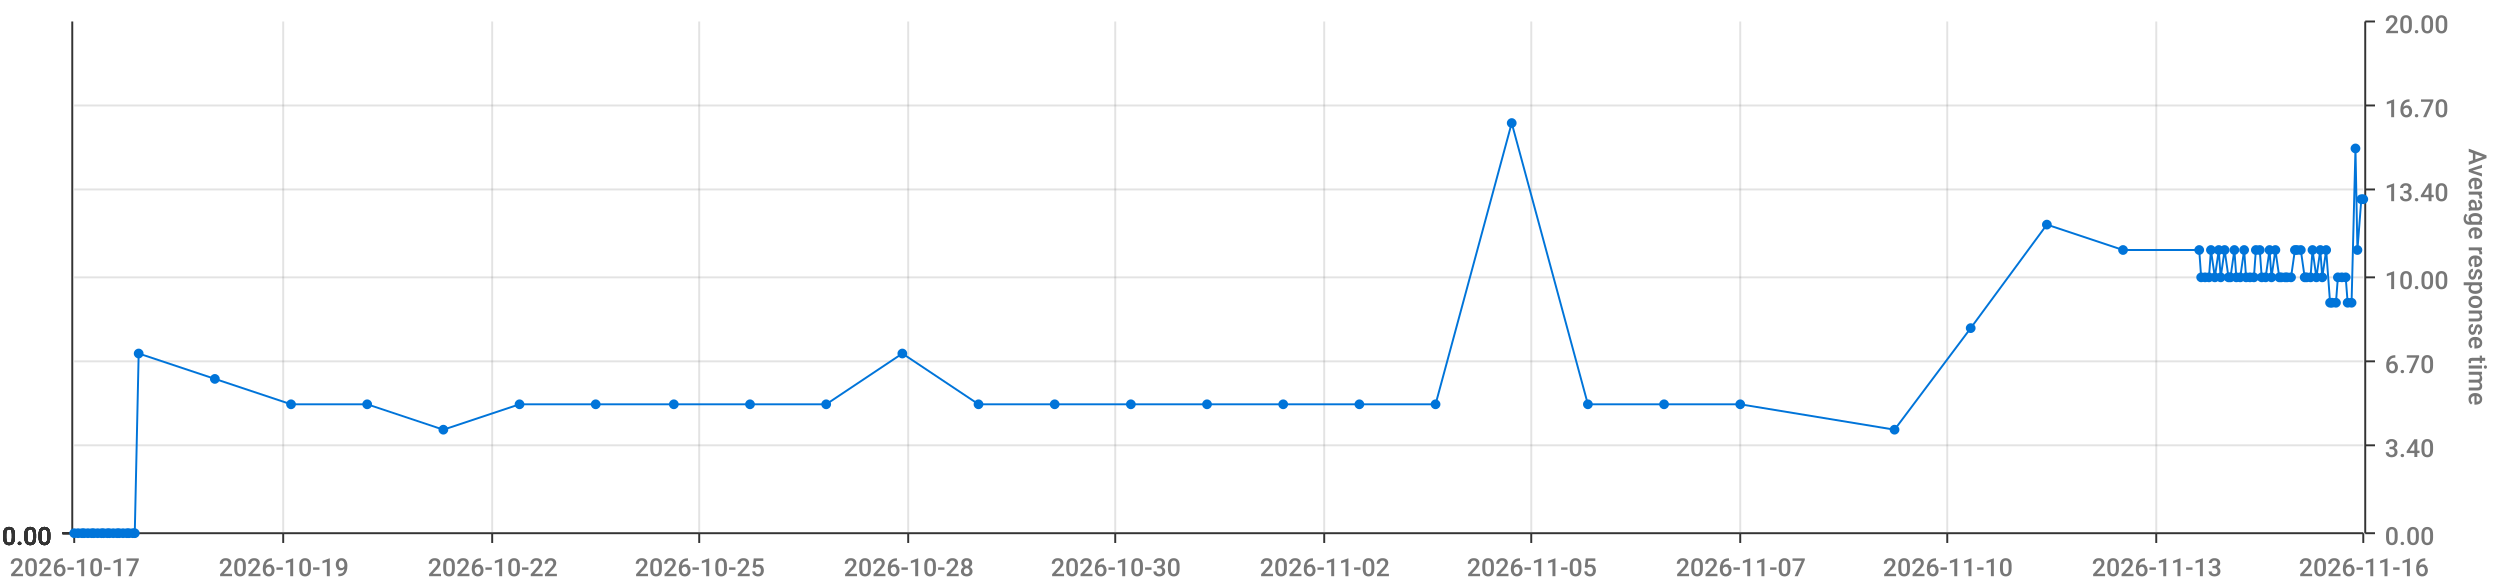
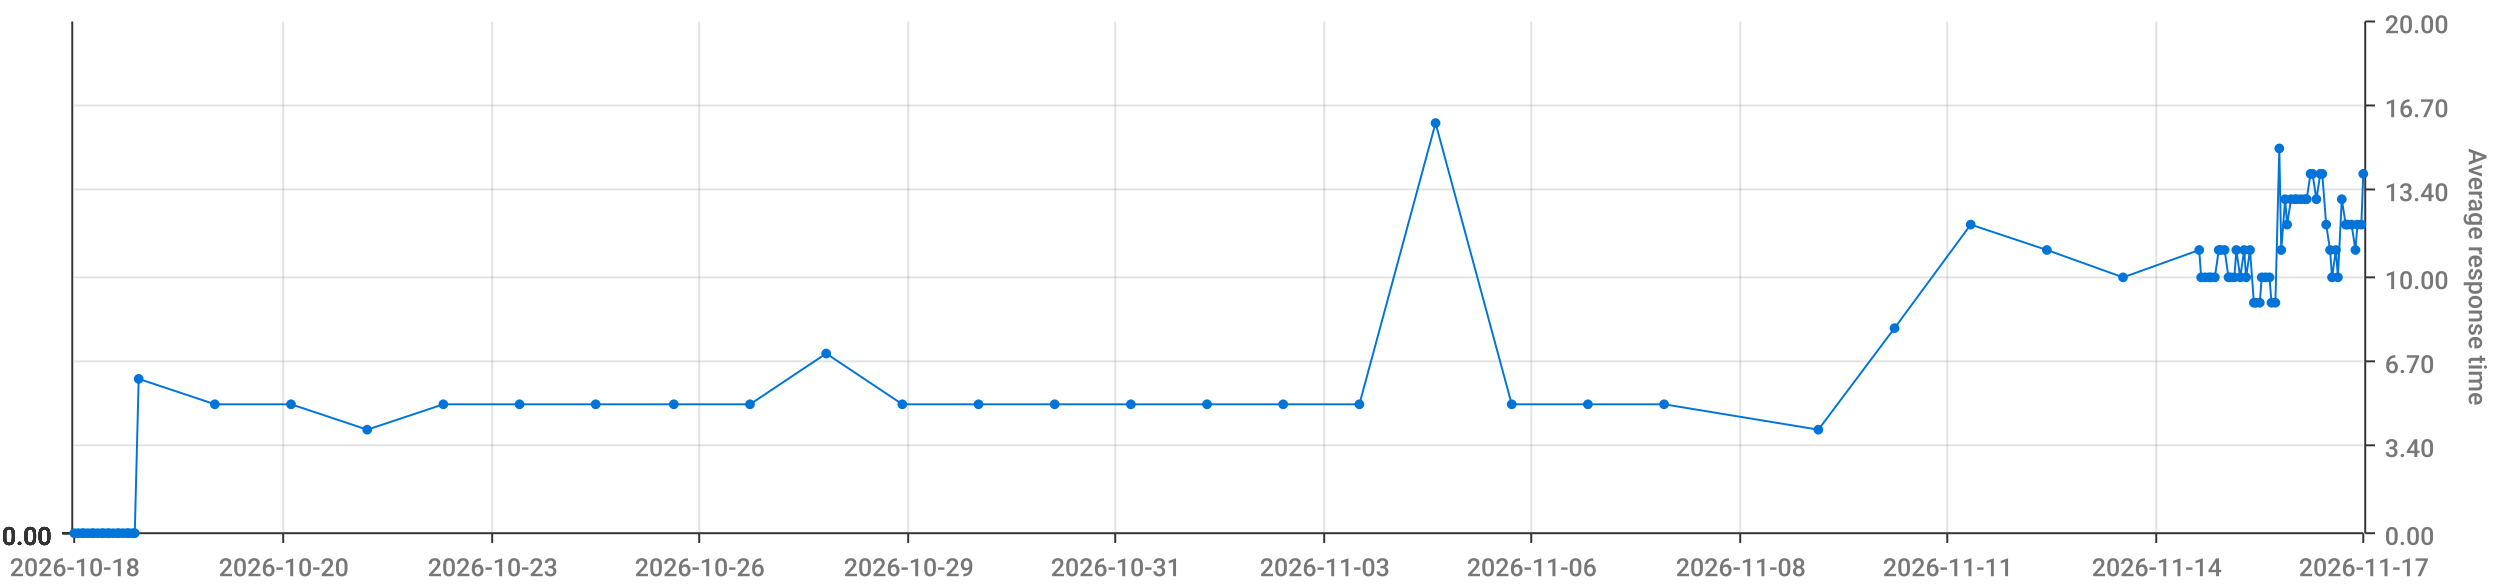
<svg xmlns="http://www.w3.org/2000/svg" viewBox="0 0 1280 300">
  <path d="M 0 0 L 1280 0 L 1280 300 L 0 300 L 0 0" style="stroke-width:0;stroke:rgba(255,255,255,1.0);fill:rgba(255,255,255,0.0)" />
  <path d="M 38 11 L 1210 11 L 1210 273 L 38 273 L 38 11" style="stroke-width:0;stroke:rgba(255,255,255,1.0);fill:rgba(255,255,255,0.0)" />
  <path d="M 38 273 L 1210 273" style="stroke-width:1;stroke:rgba(51,51,51,1.0);fill:rgba(255,255,255,0.0)" />
  <path d="M 38 273 L 38 278" style="stroke-width:1;stroke:rgba(51,51,51,1.0);fill:rgba(255,255,255,0.0)" />
-   <text x="5" y="295" style="stroke-width:0;stroke:none;fill:rgba(119,119,119,1.0);font-size:12.8px;font-family:'Roboto Medium',sans-serif">2026-10-17</text>
+   <text x="5" y="295" style="stroke-width:0;stroke:none;fill:rgba(119,119,119,1.0);font-size:12.8px;font-family:'Roboto Medium',sans-serif">2026-10-18</text>
  <path d="M 145 273 L 145 278" style="stroke-width:1;stroke:rgba(51,51,51,1.0);fill:rgba(255,255,255,0.0)" />
-   <text x="112" y="295" style="stroke-width:0;stroke:none;fill:rgba(119,119,119,1.0);font-size:12.8px;font-family:'Roboto Medium',sans-serif">2026-10-19</text>
+   <text x="112" y="295" style="stroke-width:0;stroke:none;fill:rgba(119,119,119,1.0);font-size:12.8px;font-family:'Roboto Medium',sans-serif">2026-10-20</text>
  <path d="M 252 273 L 252 278" style="stroke-width:1;stroke:rgba(51,51,51,1.0);fill:rgba(255,255,255,0.0)" />
-   <text x="219" y="295" style="stroke-width:0;stroke:none;fill:rgba(119,119,119,1.0);font-size:12.8px;font-family:'Roboto Medium',sans-serif">2026-10-22</text>
+   <text x="219" y="295" style="stroke-width:0;stroke:none;fill:rgba(119,119,119,1.0);font-size:12.8px;font-family:'Roboto Medium',sans-serif">2026-10-23</text>
  <path d="M 358 273 L 358 278" style="stroke-width:1;stroke:rgba(51,51,51,1.0);fill:rgba(255,255,255,0.0)" />
-   <text x="325" y="295" style="stroke-width:0;stroke:none;fill:rgba(119,119,119,1.0);font-size:12.8px;font-family:'Roboto Medium',sans-serif">2026-10-25</text>
+   <text x="325" y="295" style="stroke-width:0;stroke:none;fill:rgba(119,119,119,1.0);font-size:12.8px;font-family:'Roboto Medium',sans-serif">2026-10-26</text>
  <path d="M 465 273 L 465 278" style="stroke-width:1;stroke:rgba(51,51,51,1.0);fill:rgba(255,255,255,0.0)" />
-   <text x="432" y="295" style="stroke-width:0;stroke:none;fill:rgba(119,119,119,1.0);font-size:12.8px;font-family:'Roboto Medium',sans-serif">2026-10-28</text>
+   <text x="432" y="295" style="stroke-width:0;stroke:none;fill:rgba(119,119,119,1.0);font-size:12.8px;font-family:'Roboto Medium',sans-serif">2026-10-29</text>
  <path d="M 571 273 L 571 278" style="stroke-width:1;stroke:rgba(51,51,51,1.0);fill:rgba(255,255,255,0.0)" />
-   <text x="538" y="295" style="stroke-width:0;stroke:none;fill:rgba(119,119,119,1.0);font-size:12.8px;font-family:'Roboto Medium',sans-serif">2026-10-30</text>
+   <text x="538" y="295" style="stroke-width:0;stroke:none;fill:rgba(119,119,119,1.0);font-size:12.8px;font-family:'Roboto Medium',sans-serif">2026-10-31</text>
  <path d="M 678 273 L 678 278" style="stroke-width:1;stroke:rgba(51,51,51,1.0);fill:rgba(255,255,255,0.0)" />
-   <text x="645" y="295" style="stroke-width:0;stroke:none;fill:rgba(119,119,119,1.0);font-size:12.8px;font-family:'Roboto Medium',sans-serif">2026-11-02</text>
+   <text x="645" y="295" style="stroke-width:0;stroke:none;fill:rgba(119,119,119,1.0);font-size:12.8px;font-family:'Roboto Medium',sans-serif">2026-11-03</text>
  <path d="M 784 273 L 784 278" style="stroke-width:1;stroke:rgba(51,51,51,1.0);fill:rgba(255,255,255,0.0)" />
-   <text x="751" y="295" style="stroke-width:0;stroke:none;fill:rgba(119,119,119,1.0);font-size:12.8px;font-family:'Roboto Medium',sans-serif">2026-11-05</text>
+   <text x="751" y="295" style="stroke-width:0;stroke:none;fill:rgba(119,119,119,1.0);font-size:12.8px;font-family:'Roboto Medium',sans-serif">2026-11-06</text>
  <path d="M 891 273 L 891 278" style="stroke-width:1;stroke:rgba(51,51,51,1.0);fill:rgba(255,255,255,0.0)" />
-   <text x="858" y="295" style="stroke-width:0;stroke:none;fill:rgba(119,119,119,1.0);font-size:12.8px;font-family:'Roboto Medium',sans-serif">2026-11-07</text>
+   <text x="858" y="295" style="stroke-width:0;stroke:none;fill:rgba(119,119,119,1.0);font-size:12.8px;font-family:'Roboto Medium',sans-serif">2026-11-08</text>
  <path d="M 997 273 L 997 278" style="stroke-width:1;stroke:rgba(51,51,51,1.0);fill:rgba(255,255,255,0.0)" />
-   <text x="964" y="295" style="stroke-width:0;stroke:none;fill:rgba(119,119,119,1.0);font-size:12.8px;font-family:'Roboto Medium',sans-serif">2026-11-10</text>
+   <text x="964" y="295" style="stroke-width:0;stroke:none;fill:rgba(119,119,119,1.0);font-size:12.8px;font-family:'Roboto Medium',sans-serif">2026-11-11</text>
  <path d="M 1104 273 L 1104 278" style="stroke-width:1;stroke:rgba(51,51,51,1.0);fill:rgba(255,255,255,0.0)" />
-   <text x="1071" y="295" style="stroke-width:0;stroke:none;fill:rgba(119,119,119,1.0);font-size:12.8px;font-family:'Roboto Medium',sans-serif">2026-11-13</text>
+   <text x="1071" y="295" style="stroke-width:0;stroke:none;fill:rgba(119,119,119,1.0);font-size:12.8px;font-family:'Roboto Medium',sans-serif">2026-11-14</text>
  <path d="M 1210 273 L 1210 278" style="stroke-width:1;stroke:rgba(51,51,51,1.0);fill:rgba(255,255,255,0.0)" />
-   <text x="1177" y="295" style="stroke-width:0;stroke:none;fill:rgba(119,119,119,1.0);font-size:12.8px;font-family:'Roboto Medium',sans-serif">2026-11-16</text>
+   <text x="1177" y="295" style="stroke-width:0;stroke:none;fill:rgba(119,119,119,1.0);font-size:12.8px;font-family:'Roboto Medium',sans-serif">2026-11-17</text>
  <path d="M 145 273 L 145 11" style="stroke-width:1;stroke:rgba(119,119,119,0.2);fill:none" />
  <path d="M 252 273 L 252 11" style="stroke-width:1;stroke:rgba(119,119,119,0.2);fill:none" />
  <path d="M 358 273 L 358 11" style="stroke-width:1;stroke:rgba(119,119,119,0.2);fill:none" />
  <path d="M 465 273 L 465 11" style="stroke-width:1;stroke:rgba(119,119,119,0.2);fill:none" />
  <path d="M 571 273 L 571 11" style="stroke-width:1;stroke:rgba(119,119,119,0.2);fill:none" />
  <path d="M 678 273 L 678 11" style="stroke-width:1;stroke:rgba(119,119,119,0.2);fill:none" />
  <path d="M 784 273 L 784 11" style="stroke-width:1;stroke:rgba(119,119,119,0.2);fill:none" />
  <path d="M 891 273 L 891 11" style="stroke-width:1;stroke:rgba(119,119,119,0.2);fill:none" />
  <path d="M 997 273 L 997 11" style="stroke-width:1;stroke:rgba(119,119,119,0.2);fill:none" />
  <path d="M 1104 273 L 1104 11" style="stroke-width:1;stroke:rgba(119,119,119,0.2);fill:none" />
  <path d="M 1211 273 L 1211 11" style="stroke-width:1;stroke:rgba(51,51,51,1.0);fill:rgba(255,255,255,0.0)" />
  <path d="M 1211 273 L 1216 273" style="stroke-width:1;stroke:rgba(51,51,51,1.0);fill:rgba(255,255,255,0.0)" />
  <text x="1221" y="279" style="stroke-width:0;stroke:none;fill:rgba(119,119,119,1.0);font-size:12.8px;font-family:'Roboto Medium',sans-serif">0.00</text>
  <path d="M 1211 228 L 1216 228" style="stroke-width:1;stroke:rgba(51,51,51,1.0);fill:rgba(255,255,255,0.0)" />
  <text x="1221" y="234" style="stroke-width:0;stroke:none;fill:rgba(119,119,119,1.0);font-size:12.8px;font-family:'Roboto Medium',sans-serif">3.40</text>
  <path d="M 1211 185 L 1216 185" style="stroke-width:1;stroke:rgba(51,51,51,1.0);fill:rgba(255,255,255,0.0)" />
  <text x="1221" y="191" style="stroke-width:0;stroke:none;fill:rgba(119,119,119,1.0);font-size:12.8px;font-family:'Roboto Medium',sans-serif">6.70</text>
  <path d="M 1211 142 L 1216 142" style="stroke-width:1;stroke:rgba(51,51,51,1.0);fill:rgba(255,255,255,0.0)" />
  <text x="1221" y="148" style="stroke-width:0;stroke:none;fill:rgba(119,119,119,1.0);font-size:12.8px;font-family:'Roboto Medium',sans-serif">10.00</text>
  <path d="M 1211 97 L 1216 97" style="stroke-width:1;stroke:rgba(51,51,51,1.0);fill:rgba(255,255,255,0.0)" />
  <text x="1221" y="103" style="stroke-width:0;stroke:none;fill:rgba(119,119,119,1.0);font-size:12.8px;font-family:'Roboto Medium',sans-serif">13.40</text>
  <path d="M 1211 54 L 1216 54" style="stroke-width:1;stroke:rgba(51,51,51,1.0);fill:rgba(255,255,255,0.0)" />
  <text x="1221" y="60" style="stroke-width:0;stroke:none;fill:rgba(119,119,119,1.0);font-size:12.8px;font-family:'Roboto Medium',sans-serif">16.70</text>
  <path d="M 1211 11 L 1216 11" style="stroke-width:1;stroke:rgba(51,51,51,1.0);fill:rgba(255,255,255,0.0)" />
  <text x="1221" y="17" style="stroke-width:0;stroke:none;fill:rgba(119,119,119,1.0);font-size:12.8px;font-family:'Roboto Medium',sans-serif">20.00</text>
  <text x="1264" y="76" style="stroke-width:0;stroke:none;fill:rgba(119,119,119,1.0);font-size:12.8px;font-family:'Roboto Medium',sans-serif" transform="rotate(90.00,1264,76)">Average response time</text>
  <path d="M 38 273 L 1210 273" style="stroke-width:0;stroke:rgba(255,255,255,0.0);fill:none" />
  <path d="M 38 228 L 1210 228" style="stroke-width:1;stroke:rgba(119,119,119,0.2);fill:none" />
  <path d="M 38 185 L 1210 185" style="stroke-width:1;stroke:rgba(119,119,119,0.2);fill:none" />
  <path d="M 38 142 L 1210 142" style="stroke-width:1;stroke:rgba(119,119,119,0.2);fill:none" />
  <path d="M 38 97 L 1210 97" style="stroke-width:1;stroke:rgba(119,119,119,0.2);fill:none" />
  <path d="M 38 54 L 1210 54" style="stroke-width:1;stroke:rgba(119,119,119,0.2);fill:none" />
  <path d="M 37 273 L 37 11" style="stroke-width:1;stroke:rgba(51,51,51,1.0);fill:rgba(255,255,255,0.0)" />
  <path d="M 37 273 L 32 273" style="stroke-width:1;stroke:rgba(51,51,51,1.0);fill:rgba(255,255,255,0.0)" />
  <text x="1" y="279" style="stroke-width:0;stroke:none;fill:rgba(51,51,51,1.0);font-size:12.8px;font-family:'Roboto Medium',sans-serif">0.00</text>
  <path d="M 37 273 L 32 273" style="stroke-width:1;stroke:rgba(51,51,51,1.0);fill:rgba(255,255,255,0.0)" />
  <text x="1" y="279" style="stroke-width:0;stroke:none;fill:rgba(51,51,51,1.0);font-size:12.8px;font-family:'Roboto Medium',sans-serif">0.00</text>
  <path d="M 37 273 L 32 273" style="stroke-width:1;stroke:rgba(51,51,51,1.0);fill:rgba(255,255,255,0.0)" />
  <text x="1" y="279" style="stroke-width:0;stroke:none;fill:rgba(51,51,51,1.0);font-size:12.8px;font-family:'Roboto Medium',sans-serif">0.00</text>
  <path d="M 37 273 L 32 273" style="stroke-width:1;stroke:rgba(51,51,51,1.0);fill:rgba(255,255,255,0.0)" />
  <text x="1" y="279" style="stroke-width:0;stroke:none;fill:rgba(51,51,51,1.0);font-size:12.8px;font-family:'Roboto Medium',sans-serif">0.00</text>
  <path d="M 37 273 L 32 273" style="stroke-width:1;stroke:rgba(51,51,51,1.0);fill:rgba(255,255,255,0.0)" />
  <text x="1" y="279" style="stroke-width:0;stroke:none;fill:rgba(51,51,51,1.0);font-size:12.8px;font-family:'Roboto Medium',sans-serif">0.00</text>
  <path d="M 37 273 L 32 273" style="stroke-width:1;stroke:rgba(51,51,51,1.0);fill:rgba(255,255,255,0.0)" />
  <text x="1" y="279" style="stroke-width:0;stroke:none;fill:rgba(51,51,51,1.0);font-size:12.8px;font-family:'Roboto Medium',sans-serif">0.00</text>
  <path d="M 37 273 L 32 273" style="stroke-width:1;stroke:rgba(51,51,51,1.0);fill:rgba(255,255,255,0.0)" />
  <text x="1" y="279" style="stroke-width:0;stroke:none;fill:rgba(51,51,51,1.0);font-size:12.8px;font-family:'Roboto Medium',sans-serif">0.00</text>
  <path d="M 38 273 L 1210 273" style="stroke-width:0;stroke:rgba(255,255,255,0.0);fill:none" />
  <path d="M 38 273 L 1210 273" style="stroke-width:0;stroke:rgba(255,255,255,0.0);fill:none" />
  <path d="M 38 273 L 1210 273" style="stroke-width:0;stroke:rgba(255,255,255,0.0);fill:none" />
  <path d="M 38 273 L 1210 273" style="stroke-width:0;stroke:rgba(255,255,255,0.0);fill:none" />
  <path d="M 38 273 L 1210 273" style="stroke-width:0;stroke:rgba(255,255,255,0.0);fill:none" />
  <path d="M 38 273 L 1210 273" style="stroke-width:0;stroke:rgba(255,255,255,0.0);fill:none" />
-   <path d="M 38 273 L 40 273 L 42 273 L 43 273 L 45 273 L 47 273 L 48 273 L 50 273 L 52 273 L 53 273 L 55 273 L 56 273 L 58 273 L 60 273 L 61 273 L 63 273 L 65 273 L 66 273 L 68 273 L 69 273 L 71 181 L 110 194 L 149 207 L 188 207 L 227 220 L 266 207 L 305 207 L 345 207 L 384 207 L 423 207 L 462 181 L 501 207 L 540 207 L 579 207 L 618 207 L 657 207 L 696 207 L 735 207 L 774 63 L 813 207 L 852 207 L 891 207 L 970 220 L 1009 168 L 1048 115 L 1087 128 L 1126 128 L 1127 142 L 1129 142 L 1131 142 L 1132 128 L 1134 142 L 1136 128 L 1137 142 L 1139 128 L 1141 142 L 1142 142 L 1144 128 L 1145 142 L 1147 142 L 1149 128 L 1150 142 L 1152 142 L 1154 142 L 1155 128 L 1157 128 L 1158 142 L 1160 142 L 1162 128 L 1163 142 L 1165 128 L 1167 142 L 1168 142 L 1170 142 L 1171 142 L 1173 142 L 1175 128 L 1176 128 L 1178 128 L 1180 142 L 1181 142 L 1183 142 L 1184 128 L 1186 142 L 1188 128 L 1189 142 L 1191 128 L 1193 155 L 1194 155 L 1196 155 L 1197 142 L 1199 142 L 1201 142 L 1202 155 L 1204 155 L 1206 76 L 1207 128 L 1209 102 L 1210 102" style="stroke-width:1;stroke:rgba(0,116,217,1.0);fill:rgba(255,255,255,0.0)" />
+   <path d="M 38 273 L 40 273 L 42 273 L 43 273 L 45 273 L 47 273 L 48 273 L 50 273 L 52 273 L 53 273 L 55 273 L 56 273 L 58 273 L 60 273 L 61 273 L 63 273 L 65 273 L 66 273 L 68 273 L 69 273 L 71 194 L 110 207 L 149 207 L 188 220 L 227 207 L 266 207 L 305 207 L 345 207 L 384 207 L 423 181 L 462 207 L 501 207 L 540 207 L 579 207 L 618 207 L 657 207 L 696 207 L 735 63 L 774 207 L 813 207 L 852 207 L 931 220 L 970 168 L 1009 115 L 1048 128 L 1087 142 L 1126 128 L 1127 142 L 1129 142 L 1131 142 L 1132 142 L 1134 142 L 1136 128 L 1137 128 L 1139 128 L 1141 142 L 1142 142 L 1144 142 L 1145 128 L 1147 142 L 1149 128 L 1150 142 L 1152 128 L 1154 155 L 1155 155 L 1157 155 L 1158 142 L 1160 142 L 1162 142 L 1163 155 L 1165 155 L 1167 76 L 1168 128 L 1170 102 L 1171 115 L 1173 102 L 1175 102 L 1176 102 L 1178 102 L 1180 102 L 1181 102 L 1183 89 L 1184 89 L 1186 102 L 1188 89 L 1189 89 L 1191 115 L 1193 128 L 1194 142 L 1196 128 L 1197 142 L 1199 102 L 1201 115 L 1202 115 L 1204 115 L 1206 128 L 1207 115 L 1209 115 L 1210 89" style="stroke-width:1;stroke:rgba(0,116,217,1.0);fill:rgba(255,255,255,0.0)" />
  <circle cx="38" cy="273" r="2" style="stroke-width:1;stroke:rgba(0,116,217,1.0);fill:rgba(0,116,217,1.0)" />
  <path d="" style="stroke-width:1;stroke:rgba(0,116,217,1.0);fill:rgba(0,116,217,1.0)" />
  <circle cx="40" cy="273" r="2" style="stroke-width:1;stroke:rgba(0,116,217,1.0);fill:rgba(0,116,217,1.0)" />
  <path d="" style="stroke-width:1;stroke:rgba(0,116,217,1.0);fill:rgba(0,116,217,1.0)" />
  <circle cx="42" cy="273" r="2" style="stroke-width:1;stroke:rgba(0,116,217,1.0);fill:rgba(0,116,217,1.0)" />
  <path d="" style="stroke-width:1;stroke:rgba(0,116,217,1.0);fill:rgba(0,116,217,1.0)" />
  <circle cx="43" cy="273" r="2" style="stroke-width:1;stroke:rgba(0,116,217,1.0);fill:rgba(0,116,217,1.0)" />
  <path d="" style="stroke-width:1;stroke:rgba(0,116,217,1.0);fill:rgba(0,116,217,1.0)" />
  <circle cx="45" cy="273" r="2" style="stroke-width:1;stroke:rgba(0,116,217,1.0);fill:rgba(0,116,217,1.0)" />
  <path d="" style="stroke-width:1;stroke:rgba(0,116,217,1.0);fill:rgba(0,116,217,1.0)" />
  <circle cx="47" cy="273" r="2" style="stroke-width:1;stroke:rgba(0,116,217,1.0);fill:rgba(0,116,217,1.0)" />
  <path d="" style="stroke-width:1;stroke:rgba(0,116,217,1.0);fill:rgba(0,116,217,1.0)" />
  <circle cx="48" cy="273" r="2" style="stroke-width:1;stroke:rgba(0,116,217,1.0);fill:rgba(0,116,217,1.0)" />
  <path d="" style="stroke-width:1;stroke:rgba(0,116,217,1.0);fill:rgba(0,116,217,1.0)" />
  <circle cx="50" cy="273" r="2" style="stroke-width:1;stroke:rgba(0,116,217,1.0);fill:rgba(0,116,217,1.0)" />
  <path d="" style="stroke-width:1;stroke:rgba(0,116,217,1.0);fill:rgba(0,116,217,1.0)" />
  <circle cx="52" cy="273" r="2" style="stroke-width:1;stroke:rgba(0,116,217,1.0);fill:rgba(0,116,217,1.0)" />
  <path d="" style="stroke-width:1;stroke:rgba(0,116,217,1.0);fill:rgba(0,116,217,1.0)" />
  <circle cx="53" cy="273" r="2" style="stroke-width:1;stroke:rgba(0,116,217,1.0);fill:rgba(0,116,217,1.0)" />
  <path d="" style="stroke-width:1;stroke:rgba(0,116,217,1.0);fill:rgba(0,116,217,1.0)" />
  <circle cx="55" cy="273" r="2" style="stroke-width:1;stroke:rgba(0,116,217,1.0);fill:rgba(0,116,217,1.0)" />
  <path d="" style="stroke-width:1;stroke:rgba(0,116,217,1.0);fill:rgba(0,116,217,1.0)" />
  <circle cx="56" cy="273" r="2" style="stroke-width:1;stroke:rgba(0,116,217,1.0);fill:rgba(0,116,217,1.0)" />
  <path d="" style="stroke-width:1;stroke:rgba(0,116,217,1.0);fill:rgba(0,116,217,1.0)" />
  <circle cx="58" cy="273" r="2" style="stroke-width:1;stroke:rgba(0,116,217,1.0);fill:rgba(0,116,217,1.0)" />
  <path d="" style="stroke-width:1;stroke:rgba(0,116,217,1.0);fill:rgba(0,116,217,1.0)" />
  <circle cx="60" cy="273" r="2" style="stroke-width:1;stroke:rgba(0,116,217,1.0);fill:rgba(0,116,217,1.0)" />
  <path d="" style="stroke-width:1;stroke:rgba(0,116,217,1.0);fill:rgba(0,116,217,1.0)" />
  <circle cx="61" cy="273" r="2" style="stroke-width:1;stroke:rgba(0,116,217,1.0);fill:rgba(0,116,217,1.0)" />
  <path d="" style="stroke-width:1;stroke:rgba(0,116,217,1.0);fill:rgba(0,116,217,1.0)" />
  <circle cx="63" cy="273" r="2" style="stroke-width:1;stroke:rgba(0,116,217,1.0);fill:rgba(0,116,217,1.0)" />
  <path d="" style="stroke-width:1;stroke:rgba(0,116,217,1.0);fill:rgba(0,116,217,1.0)" />
  <circle cx="65" cy="273" r="2" style="stroke-width:1;stroke:rgba(0,116,217,1.0);fill:rgba(0,116,217,1.0)" />
  <path d="" style="stroke-width:1;stroke:rgba(0,116,217,1.0);fill:rgba(0,116,217,1.0)" />
  <circle cx="66" cy="273" r="2" style="stroke-width:1;stroke:rgba(0,116,217,1.0);fill:rgba(0,116,217,1.0)" />
  <path d="" style="stroke-width:1;stroke:rgba(0,116,217,1.0);fill:rgba(0,116,217,1.0)" />
  <circle cx="68" cy="273" r="2" style="stroke-width:1;stroke:rgba(0,116,217,1.0);fill:rgba(0,116,217,1.0)" />
  <path d="" style="stroke-width:1;stroke:rgba(0,116,217,1.0);fill:rgba(0,116,217,1.0)" />
  <circle cx="69" cy="273" r="2" style="stroke-width:1;stroke:rgba(0,116,217,1.0);fill:rgba(0,116,217,1.0)" />
  <path d="" style="stroke-width:1;stroke:rgba(0,116,217,1.0);fill:rgba(0,116,217,1.0)" />
-   <circle cx="71" cy="181" r="2" style="stroke-width:1;stroke:rgba(0,116,217,1.0);fill:rgba(0,116,217,1.0)" />
-   <path d="" style="stroke-width:1;stroke:rgba(0,116,217,1.0);fill:rgba(0,116,217,1.0)" />
-   <circle cx="110" cy="194" r="2" style="stroke-width:1;stroke:rgba(0,116,217,1.0);fill:rgba(0,116,217,1.0)" />
+   <circle cx="71" cy="194" r="2" style="stroke-width:1;stroke:rgba(0,116,217,1.0);fill:rgba(0,116,217,1.0)" />
+   <path d="" style="stroke-width:1;stroke:rgba(0,116,217,1.0);fill:rgba(0,116,217,1.0)" />
+   <circle cx="110" cy="207" r="2" style="stroke-width:1;stroke:rgba(0,116,217,1.0);fill:rgba(0,116,217,1.0)" />
  <path d="" style="stroke-width:1;stroke:rgba(0,116,217,1.0);fill:rgba(0,116,217,1.0)" />
  <circle cx="149" cy="207" r="2" style="stroke-width:1;stroke:rgba(0,116,217,1.0);fill:rgba(0,116,217,1.0)" />
  <path d="" style="stroke-width:1;stroke:rgba(0,116,217,1.0);fill:rgba(0,116,217,1.0)" />
-   <circle cx="188" cy="207" r="2" style="stroke-width:1;stroke:rgba(0,116,217,1.0);fill:rgba(0,116,217,1.0)" />
-   <path d="" style="stroke-width:1;stroke:rgba(0,116,217,1.0);fill:rgba(0,116,217,1.0)" />
-   <circle cx="227" cy="220" r="2" style="stroke-width:1;stroke:rgba(0,116,217,1.0);fill:rgba(0,116,217,1.0)" />
+   <circle cx="188" cy="220" r="2" style="stroke-width:1;stroke:rgba(0,116,217,1.0);fill:rgba(0,116,217,1.0)" />
+   <path d="" style="stroke-width:1;stroke:rgba(0,116,217,1.0);fill:rgba(0,116,217,1.0)" />
+   <circle cx="227" cy="207" r="2" style="stroke-width:1;stroke:rgba(0,116,217,1.0);fill:rgba(0,116,217,1.0)" />
  <path d="" style="stroke-width:1;stroke:rgba(0,116,217,1.0);fill:rgba(0,116,217,1.0)" />
  <circle cx="266" cy="207" r="2" style="stroke-width:1;stroke:rgba(0,116,217,1.0);fill:rgba(0,116,217,1.0)" />
  <path d="" style="stroke-width:1;stroke:rgba(0,116,217,1.0);fill:rgba(0,116,217,1.0)" />
  <circle cx="305" cy="207" r="2" style="stroke-width:1;stroke:rgba(0,116,217,1.0);fill:rgba(0,116,217,1.0)" />
  <path d="" style="stroke-width:1;stroke:rgba(0,116,217,1.0);fill:rgba(0,116,217,1.0)" />
  <circle cx="345" cy="207" r="2" style="stroke-width:1;stroke:rgba(0,116,217,1.0);fill:rgba(0,116,217,1.0)" />
  <path d="" style="stroke-width:1;stroke:rgba(0,116,217,1.0);fill:rgba(0,116,217,1.0)" />
  <circle cx="384" cy="207" r="2" style="stroke-width:1;stroke:rgba(0,116,217,1.0);fill:rgba(0,116,217,1.0)" />
  <path d="" style="stroke-width:1;stroke:rgba(0,116,217,1.0);fill:rgba(0,116,217,1.0)" />
-   <circle cx="423" cy="207" r="2" style="stroke-width:1;stroke:rgba(0,116,217,1.0);fill:rgba(0,116,217,1.0)" />
-   <path d="" style="stroke-width:1;stroke:rgba(0,116,217,1.0);fill:rgba(0,116,217,1.0)" />
-   <circle cx="462" cy="181" r="2" style="stroke-width:1;stroke:rgba(0,116,217,1.0);fill:rgba(0,116,217,1.0)" />
+   <circle cx="423" cy="181" r="2" style="stroke-width:1;stroke:rgba(0,116,217,1.0);fill:rgba(0,116,217,1.0)" />
+   <path d="" style="stroke-width:1;stroke:rgba(0,116,217,1.0);fill:rgba(0,116,217,1.0)" />
+   <circle cx="462" cy="207" r="2" style="stroke-width:1;stroke:rgba(0,116,217,1.0);fill:rgba(0,116,217,1.0)" />
  <path d="" style="stroke-width:1;stroke:rgba(0,116,217,1.0);fill:rgba(0,116,217,1.0)" />
  <circle cx="501" cy="207" r="2" style="stroke-width:1;stroke:rgba(0,116,217,1.0);fill:rgba(0,116,217,1.0)" />
  <path d="" style="stroke-width:1;stroke:rgba(0,116,217,1.0);fill:rgba(0,116,217,1.0)" />
  <circle cx="540" cy="207" r="2" style="stroke-width:1;stroke:rgba(0,116,217,1.0);fill:rgba(0,116,217,1.0)" />
  <path d="" style="stroke-width:1;stroke:rgba(0,116,217,1.0);fill:rgba(0,116,217,1.0)" />
  <circle cx="579" cy="207" r="2" style="stroke-width:1;stroke:rgba(0,116,217,1.0);fill:rgba(0,116,217,1.0)" />
  <path d="" style="stroke-width:1;stroke:rgba(0,116,217,1.0);fill:rgba(0,116,217,1.0)" />
  <circle cx="618" cy="207" r="2" style="stroke-width:1;stroke:rgba(0,116,217,1.0);fill:rgba(0,116,217,1.0)" />
  <path d="" style="stroke-width:1;stroke:rgba(0,116,217,1.0);fill:rgba(0,116,217,1.0)" />
  <circle cx="657" cy="207" r="2" style="stroke-width:1;stroke:rgba(0,116,217,1.0);fill:rgba(0,116,217,1.0)" />
  <path d="" style="stroke-width:1;stroke:rgba(0,116,217,1.0);fill:rgba(0,116,217,1.0)" />
  <circle cx="696" cy="207" r="2" style="stroke-width:1;stroke:rgba(0,116,217,1.0);fill:rgba(0,116,217,1.0)" />
  <path d="" style="stroke-width:1;stroke:rgba(0,116,217,1.0);fill:rgba(0,116,217,1.0)" />
-   <circle cx="735" cy="207" r="2" style="stroke-width:1;stroke:rgba(0,116,217,1.0);fill:rgba(0,116,217,1.0)" />
-   <path d="" style="stroke-width:1;stroke:rgba(0,116,217,1.0);fill:rgba(0,116,217,1.0)" />
-   <circle cx="774" cy="63" r="2" style="stroke-width:1;stroke:rgba(0,116,217,1.0);fill:rgba(0,116,217,1.0)" />
+   <circle cx="735" cy="63" r="2" style="stroke-width:1;stroke:rgba(0,116,217,1.0);fill:rgba(0,116,217,1.0)" />
+   <path d="" style="stroke-width:1;stroke:rgba(0,116,217,1.0);fill:rgba(0,116,217,1.0)" />
+   <circle cx="774" cy="207" r="2" style="stroke-width:1;stroke:rgba(0,116,217,1.0);fill:rgba(0,116,217,1.0)" />
  <path d="" style="stroke-width:1;stroke:rgba(0,116,217,1.0);fill:rgba(0,116,217,1.0)" />
  <circle cx="813" cy="207" r="2" style="stroke-width:1;stroke:rgba(0,116,217,1.0);fill:rgba(0,116,217,1.0)" />
  <path d="" style="stroke-width:1;stroke:rgba(0,116,217,1.0);fill:rgba(0,116,217,1.0)" />
  <circle cx="852" cy="207" r="2" style="stroke-width:1;stroke:rgba(0,116,217,1.0);fill:rgba(0,116,217,1.0)" />
  <path d="" style="stroke-width:1;stroke:rgba(0,116,217,1.0);fill:rgba(0,116,217,1.0)" />
-   <circle cx="891" cy="207" r="2" style="stroke-width:1;stroke:rgba(0,116,217,1.0);fill:rgba(0,116,217,1.0)" />
-   <path d="" style="stroke-width:1;stroke:rgba(0,116,217,1.0);fill:rgba(0,116,217,1.0)" />
-   <circle cx="970" cy="220" r="2" style="stroke-width:1;stroke:rgba(0,116,217,1.0);fill:rgba(0,116,217,1.0)" />
-   <path d="" style="stroke-width:1;stroke:rgba(0,116,217,1.0);fill:rgba(0,116,217,1.0)" />
-   <circle cx="1009" cy="168" r="2" style="stroke-width:1;stroke:rgba(0,116,217,1.0);fill:rgba(0,116,217,1.0)" />
-   <path d="" style="stroke-width:1;stroke:rgba(0,116,217,1.0);fill:rgba(0,116,217,1.0)" />
-   <circle cx="1048" cy="115" r="2" style="stroke-width:1;stroke:rgba(0,116,217,1.0);fill:rgba(0,116,217,1.0)" />
-   <path d="" style="stroke-width:1;stroke:rgba(0,116,217,1.0);fill:rgba(0,116,217,1.0)" />
-   <circle cx="1087" cy="128" r="2" style="stroke-width:1;stroke:rgba(0,116,217,1.0);fill:rgba(0,116,217,1.0)" />
+   <circle cx="931" cy="220" r="2" style="stroke-width:1;stroke:rgba(0,116,217,1.0);fill:rgba(0,116,217,1.0)" />
+   <path d="" style="stroke-width:1;stroke:rgba(0,116,217,1.0);fill:rgba(0,116,217,1.0)" />
+   <circle cx="970" cy="168" r="2" style="stroke-width:1;stroke:rgba(0,116,217,1.0);fill:rgba(0,116,217,1.0)" />
+   <path d="" style="stroke-width:1;stroke:rgba(0,116,217,1.0);fill:rgba(0,116,217,1.0)" />
+   <circle cx="1009" cy="115" r="2" style="stroke-width:1;stroke:rgba(0,116,217,1.0);fill:rgba(0,116,217,1.0)" />
+   <path d="" style="stroke-width:1;stroke:rgba(0,116,217,1.0);fill:rgba(0,116,217,1.0)" />
+   <circle cx="1048" cy="128" r="2" style="stroke-width:1;stroke:rgba(0,116,217,1.0);fill:rgba(0,116,217,1.0)" />
+   <path d="" style="stroke-width:1;stroke:rgba(0,116,217,1.0);fill:rgba(0,116,217,1.0)" />
+   <circle cx="1087" cy="142" r="2" style="stroke-width:1;stroke:rgba(0,116,217,1.0);fill:rgba(0,116,217,1.0)" />
  <path d="" style="stroke-width:1;stroke:rgba(0,116,217,1.0);fill:rgba(0,116,217,1.0)" />
  <circle cx="1126" cy="128" r="2" style="stroke-width:1;stroke:rgba(0,116,217,1.0);fill:rgba(0,116,217,1.0)" />
  <path d="" style="stroke-width:1;stroke:rgba(0,116,217,1.0);fill:rgba(0,116,217,1.0)" />
  <circle cx="1127" cy="142" r="2" style="stroke-width:1;stroke:rgba(0,116,217,1.0);fill:rgba(0,116,217,1.0)" />
  <path d="" style="stroke-width:1;stroke:rgba(0,116,217,1.0);fill:rgba(0,116,217,1.0)" />
  <circle cx="1129" cy="142" r="2" style="stroke-width:1;stroke:rgba(0,116,217,1.0);fill:rgba(0,116,217,1.0)" />
  <path d="" style="stroke-width:1;stroke:rgba(0,116,217,1.0);fill:rgba(0,116,217,1.0)" />
  <circle cx="1131" cy="142" r="2" style="stroke-width:1;stroke:rgba(0,116,217,1.0);fill:rgba(0,116,217,1.0)" />
  <path d="" style="stroke-width:1;stroke:rgba(0,116,217,1.0);fill:rgba(0,116,217,1.0)" />
-   <circle cx="1132" cy="128" r="2" style="stroke-width:1;stroke:rgba(0,116,217,1.0);fill:rgba(0,116,217,1.0)" />
+   <circle cx="1132" cy="142" r="2" style="stroke-width:1;stroke:rgba(0,116,217,1.0);fill:rgba(0,116,217,1.0)" />
  <path d="" style="stroke-width:1;stroke:rgba(0,116,217,1.0);fill:rgba(0,116,217,1.0)" />
  <circle cx="1134" cy="142" r="2" style="stroke-width:1;stroke:rgba(0,116,217,1.0);fill:rgba(0,116,217,1.0)" />
  <path d="" style="stroke-width:1;stroke:rgba(0,116,217,1.0);fill:rgba(0,116,217,1.0)" />
  <circle cx="1136" cy="128" r="2" style="stroke-width:1;stroke:rgba(0,116,217,1.0);fill:rgba(0,116,217,1.0)" />
  <path d="" style="stroke-width:1;stroke:rgba(0,116,217,1.0);fill:rgba(0,116,217,1.0)" />
-   <circle cx="1137" cy="142" r="2" style="stroke-width:1;stroke:rgba(0,116,217,1.0);fill:rgba(0,116,217,1.0)" />
+   <circle cx="1137" cy="128" r="2" style="stroke-width:1;stroke:rgba(0,116,217,1.0);fill:rgba(0,116,217,1.0)" />
  <path d="" style="stroke-width:1;stroke:rgba(0,116,217,1.0);fill:rgba(0,116,217,1.0)" />
  <circle cx="1139" cy="128" r="2" style="stroke-width:1;stroke:rgba(0,116,217,1.0);fill:rgba(0,116,217,1.0)" />
  <path d="" style="stroke-width:1;stroke:rgba(0,116,217,1.0);fill:rgba(0,116,217,1.0)" />
  <circle cx="1141" cy="142" r="2" style="stroke-width:1;stroke:rgba(0,116,217,1.0);fill:rgba(0,116,217,1.0)" />
  <path d="" style="stroke-width:1;stroke:rgba(0,116,217,1.0);fill:rgba(0,116,217,1.0)" />
  <circle cx="1142" cy="142" r="2" style="stroke-width:1;stroke:rgba(0,116,217,1.0);fill:rgba(0,116,217,1.0)" />
  <path d="" style="stroke-width:1;stroke:rgba(0,116,217,1.0);fill:rgba(0,116,217,1.0)" />
-   <circle cx="1144" cy="128" r="2" style="stroke-width:1;stroke:rgba(0,116,217,1.0);fill:rgba(0,116,217,1.0)" />
-   <path d="" style="stroke-width:1;stroke:rgba(0,116,217,1.0);fill:rgba(0,116,217,1.0)" />
-   <circle cx="1145" cy="142" r="2" style="stroke-width:1;stroke:rgba(0,116,217,1.0);fill:rgba(0,116,217,1.0)" />
+   <circle cx="1144" cy="142" r="2" style="stroke-width:1;stroke:rgba(0,116,217,1.0);fill:rgba(0,116,217,1.0)" />
+   <path d="" style="stroke-width:1;stroke:rgba(0,116,217,1.0);fill:rgba(0,116,217,1.0)" />
+   <circle cx="1145" cy="128" r="2" style="stroke-width:1;stroke:rgba(0,116,217,1.0);fill:rgba(0,116,217,1.0)" />
  <path d="" style="stroke-width:1;stroke:rgba(0,116,217,1.0);fill:rgba(0,116,217,1.0)" />
  <circle cx="1147" cy="142" r="2" style="stroke-width:1;stroke:rgba(0,116,217,1.0);fill:rgba(0,116,217,1.0)" />
  <path d="" style="stroke-width:1;stroke:rgba(0,116,217,1.0);fill:rgba(0,116,217,1.0)" />
  <circle cx="1149" cy="128" r="2" style="stroke-width:1;stroke:rgba(0,116,217,1.0);fill:rgba(0,116,217,1.0)" />
  <path d="" style="stroke-width:1;stroke:rgba(0,116,217,1.0);fill:rgba(0,116,217,1.0)" />
  <circle cx="1150" cy="142" r="2" style="stroke-width:1;stroke:rgba(0,116,217,1.0);fill:rgba(0,116,217,1.0)" />
  <path d="" style="stroke-width:1;stroke:rgba(0,116,217,1.0);fill:rgba(0,116,217,1.0)" />
-   <circle cx="1152" cy="142" r="2" style="stroke-width:1;stroke:rgba(0,116,217,1.0);fill:rgba(0,116,217,1.0)" />
-   <path d="" style="stroke-width:1;stroke:rgba(0,116,217,1.0);fill:rgba(0,116,217,1.0)" />
-   <circle cx="1154" cy="142" r="2" style="stroke-width:1;stroke:rgba(0,116,217,1.0);fill:rgba(0,116,217,1.0)" />
-   <path d="" style="stroke-width:1;stroke:rgba(0,116,217,1.0);fill:rgba(0,116,217,1.0)" />
-   <circle cx="1155" cy="128" r="2" style="stroke-width:1;stroke:rgba(0,116,217,1.0);fill:rgba(0,116,217,1.0)" />
-   <path d="" style="stroke-width:1;stroke:rgba(0,116,217,1.0);fill:rgba(0,116,217,1.0)" />
-   <circle cx="1157" cy="128" r="2" style="stroke-width:1;stroke:rgba(0,116,217,1.0);fill:rgba(0,116,217,1.0)" />
+   <circle cx="1152" cy="128" r="2" style="stroke-width:1;stroke:rgba(0,116,217,1.0);fill:rgba(0,116,217,1.0)" />
+   <path d="" style="stroke-width:1;stroke:rgba(0,116,217,1.0);fill:rgba(0,116,217,1.0)" />
+   <circle cx="1154" cy="155" r="2" style="stroke-width:1;stroke:rgba(0,116,217,1.0);fill:rgba(0,116,217,1.0)" />
+   <path d="" style="stroke-width:1;stroke:rgba(0,116,217,1.0);fill:rgba(0,116,217,1.0)" />
+   <circle cx="1155" cy="155" r="2" style="stroke-width:1;stroke:rgba(0,116,217,1.0);fill:rgba(0,116,217,1.0)" />
+   <path d="" style="stroke-width:1;stroke:rgba(0,116,217,1.0);fill:rgba(0,116,217,1.0)" />
+   <circle cx="1157" cy="155" r="2" style="stroke-width:1;stroke:rgba(0,116,217,1.0);fill:rgba(0,116,217,1.0)" />
  <path d="" style="stroke-width:1;stroke:rgba(0,116,217,1.0);fill:rgba(0,116,217,1.0)" />
  <circle cx="1158" cy="142" r="2" style="stroke-width:1;stroke:rgba(0,116,217,1.0);fill:rgba(0,116,217,1.0)" />
  <path d="" style="stroke-width:1;stroke:rgba(0,116,217,1.0);fill:rgba(0,116,217,1.0)" />
  <circle cx="1160" cy="142" r="2" style="stroke-width:1;stroke:rgba(0,116,217,1.0);fill:rgba(0,116,217,1.0)" />
  <path d="" style="stroke-width:1;stroke:rgba(0,116,217,1.0);fill:rgba(0,116,217,1.0)" />
-   <circle cx="1162" cy="128" r="2" style="stroke-width:1;stroke:rgba(0,116,217,1.0);fill:rgba(0,116,217,1.0)" />
-   <path d="" style="stroke-width:1;stroke:rgba(0,116,217,1.0);fill:rgba(0,116,217,1.0)" />
-   <circle cx="1163" cy="142" r="2" style="stroke-width:1;stroke:rgba(0,116,217,1.0);fill:rgba(0,116,217,1.0)" />
-   <path d="" style="stroke-width:1;stroke:rgba(0,116,217,1.0);fill:rgba(0,116,217,1.0)" />
-   <circle cx="1165" cy="128" r="2" style="stroke-width:1;stroke:rgba(0,116,217,1.0);fill:rgba(0,116,217,1.0)" />
-   <path d="" style="stroke-width:1;stroke:rgba(0,116,217,1.0);fill:rgba(0,116,217,1.0)" />
-   <circle cx="1167" cy="142" r="2" style="stroke-width:1;stroke:rgba(0,116,217,1.0);fill:rgba(0,116,217,1.0)" />
-   <path d="" style="stroke-width:1;stroke:rgba(0,116,217,1.0);fill:rgba(0,116,217,1.0)" />
-   <circle cx="1168" cy="142" r="2" style="stroke-width:1;stroke:rgba(0,116,217,1.0);fill:rgba(0,116,217,1.0)" />
-   <path d="" style="stroke-width:1;stroke:rgba(0,116,217,1.0);fill:rgba(0,116,217,1.0)" />
-   <circle cx="1170" cy="142" r="2" style="stroke-width:1;stroke:rgba(0,116,217,1.0);fill:rgba(0,116,217,1.0)" />
-   <path d="" style="stroke-width:1;stroke:rgba(0,116,217,1.0);fill:rgba(0,116,217,1.0)" />
-   <circle cx="1171" cy="142" r="2" style="stroke-width:1;stroke:rgba(0,116,217,1.0);fill:rgba(0,116,217,1.0)" />
-   <path d="" style="stroke-width:1;stroke:rgba(0,116,217,1.0);fill:rgba(0,116,217,1.0)" />
-   <circle cx="1173" cy="142" r="2" style="stroke-width:1;stroke:rgba(0,116,217,1.0);fill:rgba(0,116,217,1.0)" />
-   <path d="" style="stroke-width:1;stroke:rgba(0,116,217,1.0);fill:rgba(0,116,217,1.0)" />
-   <circle cx="1175" cy="128" r="2" style="stroke-width:1;stroke:rgba(0,116,217,1.0);fill:rgba(0,116,217,1.0)" />
-   <path d="" style="stroke-width:1;stroke:rgba(0,116,217,1.0);fill:rgba(0,116,217,1.0)" />
-   <circle cx="1176" cy="128" r="2" style="stroke-width:1;stroke:rgba(0,116,217,1.0);fill:rgba(0,116,217,1.0)" />
-   <path d="" style="stroke-width:1;stroke:rgba(0,116,217,1.0);fill:rgba(0,116,217,1.0)" />
-   <circle cx="1178" cy="128" r="2" style="stroke-width:1;stroke:rgba(0,116,217,1.0);fill:rgba(0,116,217,1.0)" />
-   <path d="" style="stroke-width:1;stroke:rgba(0,116,217,1.0);fill:rgba(0,116,217,1.0)" />
-   <circle cx="1180" cy="142" r="2" style="stroke-width:1;stroke:rgba(0,116,217,1.0);fill:rgba(0,116,217,1.0)" />
-   <path d="" style="stroke-width:1;stroke:rgba(0,116,217,1.0);fill:rgba(0,116,217,1.0)" />
-   <circle cx="1181" cy="142" r="2" style="stroke-width:1;stroke:rgba(0,116,217,1.0);fill:rgba(0,116,217,1.0)" />
-   <path d="" style="stroke-width:1;stroke:rgba(0,116,217,1.0);fill:rgba(0,116,217,1.0)" />
-   <circle cx="1183" cy="142" r="2" style="stroke-width:1;stroke:rgba(0,116,217,1.0);fill:rgba(0,116,217,1.0)" />
-   <path d="" style="stroke-width:1;stroke:rgba(0,116,217,1.0);fill:rgba(0,116,217,1.0)" />
-   <circle cx="1184" cy="128" r="2" style="stroke-width:1;stroke:rgba(0,116,217,1.0);fill:rgba(0,116,217,1.0)" />
-   <path d="" style="stroke-width:1;stroke:rgba(0,116,217,1.0);fill:rgba(0,116,217,1.0)" />
-   <circle cx="1186" cy="142" r="2" style="stroke-width:1;stroke:rgba(0,116,217,1.0);fill:rgba(0,116,217,1.0)" />
-   <path d="" style="stroke-width:1;stroke:rgba(0,116,217,1.0);fill:rgba(0,116,217,1.0)" />
-   <circle cx="1188" cy="128" r="2" style="stroke-width:1;stroke:rgba(0,116,217,1.0);fill:rgba(0,116,217,1.0)" />
-   <path d="" style="stroke-width:1;stroke:rgba(0,116,217,1.0);fill:rgba(0,116,217,1.0)" />
-   <circle cx="1189" cy="142" r="2" style="stroke-width:1;stroke:rgba(0,116,217,1.0);fill:rgba(0,116,217,1.0)" />
-   <path d="" style="stroke-width:1;stroke:rgba(0,116,217,1.0);fill:rgba(0,116,217,1.0)" />
-   <circle cx="1191" cy="128" r="2" style="stroke-width:1;stroke:rgba(0,116,217,1.0);fill:rgba(0,116,217,1.0)" />
-   <path d="" style="stroke-width:1;stroke:rgba(0,116,217,1.0);fill:rgba(0,116,217,1.0)" />
-   <circle cx="1193" cy="155" r="2" style="stroke-width:1;stroke:rgba(0,116,217,1.0);fill:rgba(0,116,217,1.0)" />
-   <path d="" style="stroke-width:1;stroke:rgba(0,116,217,1.0);fill:rgba(0,116,217,1.0)" />
-   <circle cx="1194" cy="155" r="2" style="stroke-width:1;stroke:rgba(0,116,217,1.0);fill:rgba(0,116,217,1.0)" />
-   <path d="" style="stroke-width:1;stroke:rgba(0,116,217,1.0);fill:rgba(0,116,217,1.0)" />
-   <circle cx="1196" cy="155" r="2" style="stroke-width:1;stroke:rgba(0,116,217,1.0);fill:rgba(0,116,217,1.0)" />
+   <circle cx="1162" cy="142" r="2" style="stroke-width:1;stroke:rgba(0,116,217,1.0);fill:rgba(0,116,217,1.0)" />
+   <path d="" style="stroke-width:1;stroke:rgba(0,116,217,1.0);fill:rgba(0,116,217,1.0)" />
+   <circle cx="1163" cy="155" r="2" style="stroke-width:1;stroke:rgba(0,116,217,1.0);fill:rgba(0,116,217,1.0)" />
+   <path d="" style="stroke-width:1;stroke:rgba(0,116,217,1.0);fill:rgba(0,116,217,1.0)" />
+   <circle cx="1165" cy="155" r="2" style="stroke-width:1;stroke:rgba(0,116,217,1.0);fill:rgba(0,116,217,1.0)" />
+   <path d="" style="stroke-width:1;stroke:rgba(0,116,217,1.0);fill:rgba(0,116,217,1.0)" />
+   <circle cx="1167" cy="76" r="2" style="stroke-width:1;stroke:rgba(0,116,217,1.0);fill:rgba(0,116,217,1.0)" />
+   <path d="" style="stroke-width:1;stroke:rgba(0,116,217,1.0);fill:rgba(0,116,217,1.0)" />
+   <circle cx="1168" cy="128" r="2" style="stroke-width:1;stroke:rgba(0,116,217,1.0);fill:rgba(0,116,217,1.0)" />
+   <path d="" style="stroke-width:1;stroke:rgba(0,116,217,1.0);fill:rgba(0,116,217,1.0)" />
+   <circle cx="1170" cy="102" r="2" style="stroke-width:1;stroke:rgba(0,116,217,1.0);fill:rgba(0,116,217,1.0)" />
+   <path d="" style="stroke-width:1;stroke:rgba(0,116,217,1.0);fill:rgba(0,116,217,1.0)" />
+   <circle cx="1171" cy="115" r="2" style="stroke-width:1;stroke:rgba(0,116,217,1.0);fill:rgba(0,116,217,1.0)" />
+   <path d="" style="stroke-width:1;stroke:rgba(0,116,217,1.0);fill:rgba(0,116,217,1.0)" />
+   <circle cx="1173" cy="102" r="2" style="stroke-width:1;stroke:rgba(0,116,217,1.0);fill:rgba(0,116,217,1.0)" />
+   <path d="" style="stroke-width:1;stroke:rgba(0,116,217,1.0);fill:rgba(0,116,217,1.0)" />
+   <circle cx="1175" cy="102" r="2" style="stroke-width:1;stroke:rgba(0,116,217,1.0);fill:rgba(0,116,217,1.0)" />
+   <path d="" style="stroke-width:1;stroke:rgba(0,116,217,1.0);fill:rgba(0,116,217,1.0)" />
+   <circle cx="1176" cy="102" r="2" style="stroke-width:1;stroke:rgba(0,116,217,1.0);fill:rgba(0,116,217,1.0)" />
+   <path d="" style="stroke-width:1;stroke:rgba(0,116,217,1.0);fill:rgba(0,116,217,1.0)" />
+   <circle cx="1178" cy="102" r="2" style="stroke-width:1;stroke:rgba(0,116,217,1.0);fill:rgba(0,116,217,1.0)" />
+   <path d="" style="stroke-width:1;stroke:rgba(0,116,217,1.0);fill:rgba(0,116,217,1.0)" />
+   <circle cx="1180" cy="102" r="2" style="stroke-width:1;stroke:rgba(0,116,217,1.0);fill:rgba(0,116,217,1.0)" />
+   <path d="" style="stroke-width:1;stroke:rgba(0,116,217,1.0);fill:rgba(0,116,217,1.0)" />
+   <circle cx="1181" cy="102" r="2" style="stroke-width:1;stroke:rgba(0,116,217,1.0);fill:rgba(0,116,217,1.0)" />
+   <path d="" style="stroke-width:1;stroke:rgba(0,116,217,1.0);fill:rgba(0,116,217,1.0)" />
+   <circle cx="1183" cy="89" r="2" style="stroke-width:1;stroke:rgba(0,116,217,1.0);fill:rgba(0,116,217,1.0)" />
+   <path d="" style="stroke-width:1;stroke:rgba(0,116,217,1.0);fill:rgba(0,116,217,1.0)" />
+   <circle cx="1184" cy="89" r="2" style="stroke-width:1;stroke:rgba(0,116,217,1.0);fill:rgba(0,116,217,1.0)" />
+   <path d="" style="stroke-width:1;stroke:rgba(0,116,217,1.0);fill:rgba(0,116,217,1.0)" />
+   <circle cx="1186" cy="102" r="2" style="stroke-width:1;stroke:rgba(0,116,217,1.0);fill:rgba(0,116,217,1.0)" />
+   <path d="" style="stroke-width:1;stroke:rgba(0,116,217,1.0);fill:rgba(0,116,217,1.0)" />
+   <circle cx="1188" cy="89" r="2" style="stroke-width:1;stroke:rgba(0,116,217,1.0);fill:rgba(0,116,217,1.0)" />
+   <path d="" style="stroke-width:1;stroke:rgba(0,116,217,1.0);fill:rgba(0,116,217,1.0)" />
+   <circle cx="1189" cy="89" r="2" style="stroke-width:1;stroke:rgba(0,116,217,1.0);fill:rgba(0,116,217,1.0)" />
+   <path d="" style="stroke-width:1;stroke:rgba(0,116,217,1.0);fill:rgba(0,116,217,1.0)" />
+   <circle cx="1191" cy="115" r="2" style="stroke-width:1;stroke:rgba(0,116,217,1.0);fill:rgba(0,116,217,1.0)" />
+   <path d="" style="stroke-width:1;stroke:rgba(0,116,217,1.0);fill:rgba(0,116,217,1.0)" />
+   <circle cx="1193" cy="128" r="2" style="stroke-width:1;stroke:rgba(0,116,217,1.0);fill:rgba(0,116,217,1.0)" />
+   <path d="" style="stroke-width:1;stroke:rgba(0,116,217,1.0);fill:rgba(0,116,217,1.0)" />
+   <circle cx="1194" cy="142" r="2" style="stroke-width:1;stroke:rgba(0,116,217,1.0);fill:rgba(0,116,217,1.0)" />
+   <path d="" style="stroke-width:1;stroke:rgba(0,116,217,1.0);fill:rgba(0,116,217,1.0)" />
+   <circle cx="1196" cy="128" r="2" style="stroke-width:1;stroke:rgba(0,116,217,1.0);fill:rgba(0,116,217,1.0)" />
  <path d="" style="stroke-width:1;stroke:rgba(0,116,217,1.0);fill:rgba(0,116,217,1.0)" />
  <circle cx="1197" cy="142" r="2" style="stroke-width:1;stroke:rgba(0,116,217,1.0);fill:rgba(0,116,217,1.0)" />
  <path d="" style="stroke-width:1;stroke:rgba(0,116,217,1.0);fill:rgba(0,116,217,1.0)" />
-   <circle cx="1199" cy="142" r="2" style="stroke-width:1;stroke:rgba(0,116,217,1.0);fill:rgba(0,116,217,1.0)" />
-   <path d="" style="stroke-width:1;stroke:rgba(0,116,217,1.0);fill:rgba(0,116,217,1.0)" />
-   <circle cx="1201" cy="142" r="2" style="stroke-width:1;stroke:rgba(0,116,217,1.0);fill:rgba(0,116,217,1.0)" />
-   <path d="" style="stroke-width:1;stroke:rgba(0,116,217,1.0);fill:rgba(0,116,217,1.0)" />
-   <circle cx="1202" cy="155" r="2" style="stroke-width:1;stroke:rgba(0,116,217,1.0);fill:rgba(0,116,217,1.0)" />
-   <path d="" style="stroke-width:1;stroke:rgba(0,116,217,1.0);fill:rgba(0,116,217,1.0)" />
-   <circle cx="1204" cy="155" r="2" style="stroke-width:1;stroke:rgba(0,116,217,1.0);fill:rgba(0,116,217,1.0)" />
-   <path d="" style="stroke-width:1;stroke:rgba(0,116,217,1.0);fill:rgba(0,116,217,1.0)" />
-   <circle cx="1206" cy="76" r="2" style="stroke-width:1;stroke:rgba(0,116,217,1.0);fill:rgba(0,116,217,1.0)" />
-   <path d="" style="stroke-width:1;stroke:rgba(0,116,217,1.0);fill:rgba(0,116,217,1.0)" />
-   <circle cx="1207" cy="128" r="2" style="stroke-width:1;stroke:rgba(0,116,217,1.0);fill:rgba(0,116,217,1.0)" />
-   <path d="" style="stroke-width:1;stroke:rgba(0,116,217,1.0);fill:rgba(0,116,217,1.0)" />
-   <circle cx="1209" cy="102" r="2" style="stroke-width:1;stroke:rgba(0,116,217,1.0);fill:rgba(0,116,217,1.0)" />
-   <path d="" style="stroke-width:1;stroke:rgba(0,116,217,1.0);fill:rgba(0,116,217,1.0)" />
-   <circle cx="1210" cy="102" r="2" style="stroke-width:1;stroke:rgba(0,116,217,1.0);fill:rgba(0,116,217,1.0)" />
+   <circle cx="1199" cy="102" r="2" style="stroke-width:1;stroke:rgba(0,116,217,1.0);fill:rgba(0,116,217,1.0)" />
+   <path d="" style="stroke-width:1;stroke:rgba(0,116,217,1.0);fill:rgba(0,116,217,1.0)" />
+   <circle cx="1201" cy="115" r="2" style="stroke-width:1;stroke:rgba(0,116,217,1.0);fill:rgba(0,116,217,1.0)" />
+   <path d="" style="stroke-width:1;stroke:rgba(0,116,217,1.0);fill:rgba(0,116,217,1.0)" />
+   <circle cx="1202" cy="115" r="2" style="stroke-width:1;stroke:rgba(0,116,217,1.0);fill:rgba(0,116,217,1.0)" />
+   <path d="" style="stroke-width:1;stroke:rgba(0,116,217,1.0);fill:rgba(0,116,217,1.0)" />
+   <circle cx="1204" cy="115" r="2" style="stroke-width:1;stroke:rgba(0,116,217,1.0);fill:rgba(0,116,217,1.0)" />
+   <path d="" style="stroke-width:1;stroke:rgba(0,116,217,1.0);fill:rgba(0,116,217,1.0)" />
+   <circle cx="1206" cy="128" r="2" style="stroke-width:1;stroke:rgba(0,116,217,1.0);fill:rgba(0,116,217,1.0)" />
+   <path d="" style="stroke-width:1;stroke:rgba(0,116,217,1.0);fill:rgba(0,116,217,1.0)" />
+   <circle cx="1207" cy="115" r="2" style="stroke-width:1;stroke:rgba(0,116,217,1.0);fill:rgba(0,116,217,1.0)" />
+   <path d="" style="stroke-width:1;stroke:rgba(0,116,217,1.0);fill:rgba(0,116,217,1.0)" />
+   <circle cx="1209" cy="115" r="2" style="stroke-width:1;stroke:rgba(0,116,217,1.0);fill:rgba(0,116,217,1.0)" />
+   <path d="" style="stroke-width:1;stroke:rgba(0,116,217,1.0);fill:rgba(0,116,217,1.0)" />
+   <circle cx="1210" cy="89" r="2" style="stroke-width:1;stroke:rgba(0,116,217,1.0);fill:rgba(0,116,217,1.0)" />
  <path d="" style="stroke-width:1;stroke:rgba(0,116,217,1.0);fill:rgba(0,116,217,1.0)" />
</svg>
